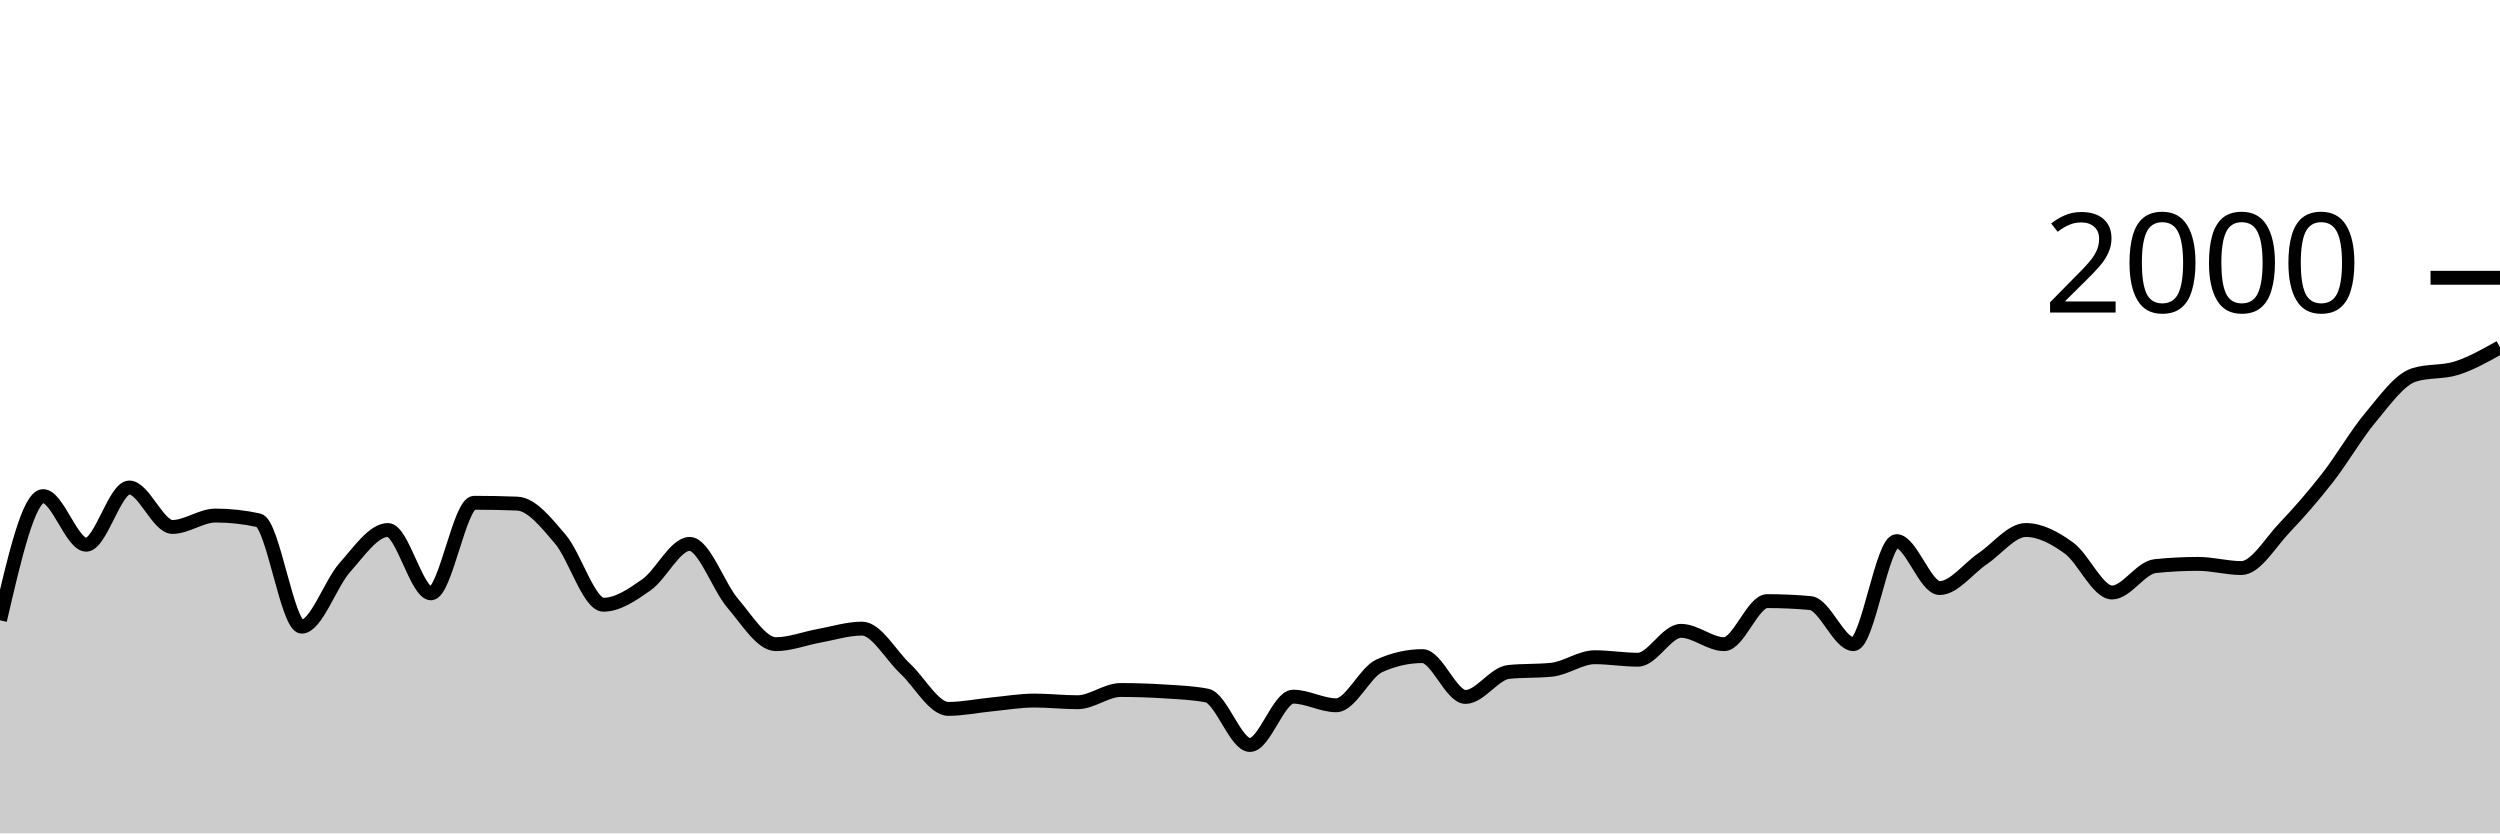
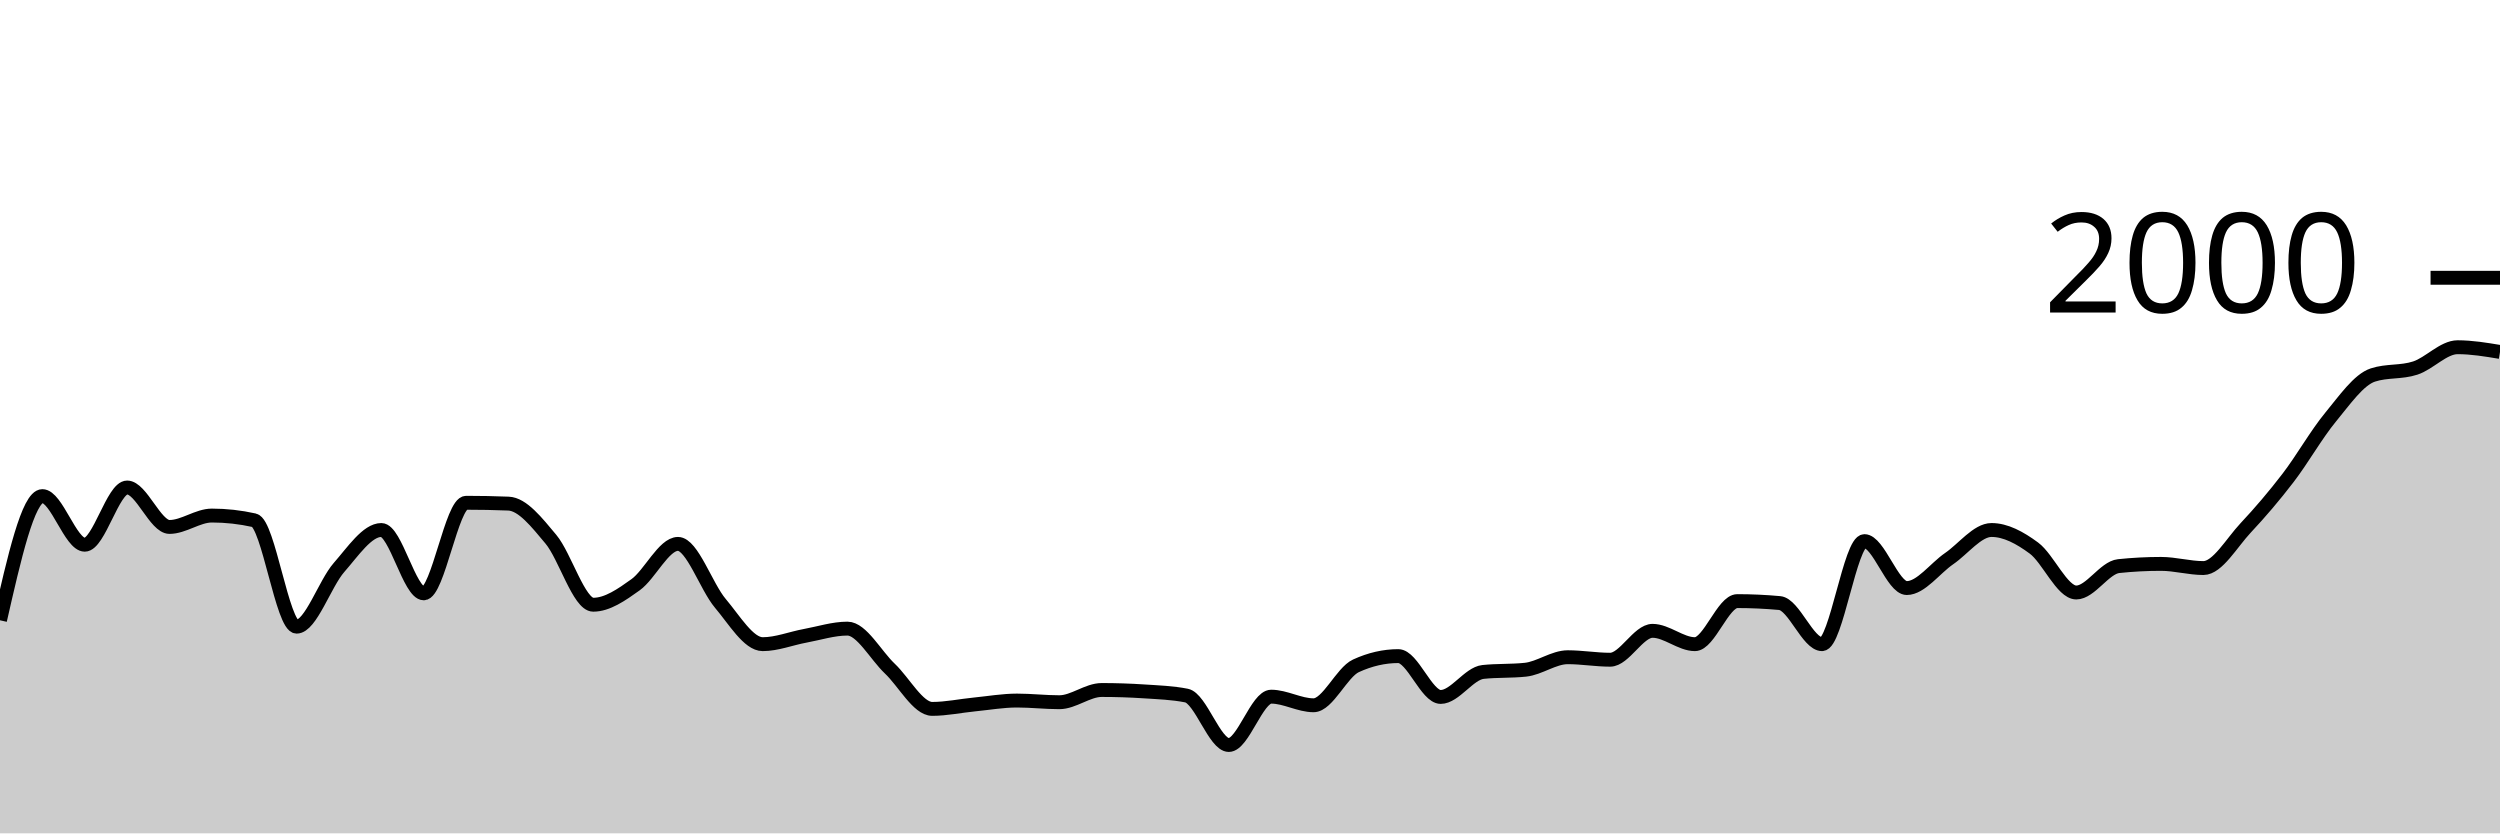
<svg xmlns="http://www.w3.org/2000/svg" viewBox="0 0 180 60">
  <g transform="translate(0,20)">
-     <path class="area" fill="rgba(0, 0, 0, 0.2)" d="M0,24.66C1.034,20.19,2.069,15.72,3.103,15.72C4.138,15.72,5.172,19.22,6.207,19.22C7.241,19.22,8.276,15.1,9.31,15.1C10.345,15.1,11.379,17.94,12.414,17.94C13.448,17.94,14.483,17.12,15.517,17.12C16.552,17.12,17.586,17.233,18.621,17.46C19.655,17.687,20.69,25.12,21.724,25.12C22.759,25.12,23.793,22.02,24.828,20.86C25.862,19.7,26.897,18.16,27.931,18.16C28.966,18.16,30,22.72,31.034,22.72C32.069,22.72,33.103,16.2,34.138,16.2C35.172,16.2,36.207,16.22,37.241,16.26C38.276,16.3,39.31,17.607,40.345,18.82C41.379,20.033,42.414,23.54,43.448,23.54C44.483,23.54,45.517,22.83,46.552,22.1C47.586,21.37,48.621,19.16,49.655,19.16C50.69,19.16,51.724,22.237,52.759,23.44C53.793,24.643,54.828,26.38,55.862,26.38C56.897,26.38,57.931,25.967,58.966,25.78C60,25.593,61.034,25.26,62.069,25.26C63.103,25.26,64.138,27.177,65.172,28.14C66.207,29.103,67.241,31.04,68.276,31.04C69.31,31.04,70.345,30.82,71.379,30.72C72.414,30.62,73.448,30.44,74.483,30.44C75.517,30.44,76.552,30.56,77.586,30.56C78.621,30.56,79.655,29.68,80.69,29.68C81.724,29.68,82.759,29.713,83.793,29.78C84.828,29.847,85.862,29.88,86.897,30.08C87.931,30.28,88.966,33.64,90,33.64C91.034,33.64,92.069,30.16,93.103,30.16C94.138,30.16,95.172,30.78,96.207,30.78C97.241,30.78,98.276,28.407,99.31,27.94C100.345,27.473,101.379,27.24,102.414,27.24C103.448,27.24,104.483,30.18,105.517,30.18C106.552,30.18,107.586,28.487,108.621,28.38C109.655,28.273,110.69,28.327,111.724,28.22C112.759,28.113,113.793,27.32,114.828,27.32C115.862,27.32,116.897,27.5,117.931,27.5C118.966,27.5,120,25.42,121.034,25.42C122.069,25.42,123.103,26.38,124.138,26.38C125.172,26.38,126.207,23.28,127.241,23.28C128.276,23.28,129.31,23.327,130.345,23.42C131.379,23.513,132.414,26.38,133.448,26.38C134.483,26.38,135.517,18.96,136.552,18.96C137.586,18.96,138.621,22.34,139.655,22.34C140.69,22.34,141.724,20.917,142.759,20.22C143.793,19.523,144.828,18.16,145.862,18.16C146.897,18.16,147.931,18.71,148.966,19.46C150,20.21,151.034,22.66,152.069,22.66C153.103,22.66,154.138,20.867,155.172,20.76C156.207,20.653,157.241,20.6,158.276,20.6C159.31,20.6,160.345,20.9,161.379,20.9C162.414,20.9,163.448,19.083,164.483,18C165.517,16.917,166.552,15.727,167.586,14.4C168.621,13.073,169.655,11.273,170.69,10.04C171.724,8.807,172.759,7.333,173.793,7C174.828,6.667,175.862,6.833,176.897,6.5C177.931,6.167,178.966,5.583,180,5L180,40C178.966,40,177.931,40,176.897,40C175.862,40,174.828,40,173.793,40C172.759,40,171.724,40,170.69,40C169.655,40,168.621,40,167.586,40C166.552,40,165.517,40,164.483,40C163.448,40,162.414,40,161.379,40C160.345,40,159.31,40,158.276,40C157.241,40,156.207,40,155.172,40C154.138,40,153.103,40,152.069,40C151.034,40,150,40,148.966,40C147.931,40,146.897,40,145.862,40C144.828,40,143.793,40,142.759,40C141.724,40,140.69,40,139.655,40C138.621,40,137.586,40,136.552,40C135.517,40,134.483,40,133.448,40C132.414,40,131.379,40,130.345,40C129.31,40,128.276,40,127.241,40C126.207,40,125.172,40,124.138,40C123.103,40,122.069,40,121.034,40C120,40,118.966,40,117.931,40C116.897,40,115.862,40,114.828,40C113.793,40,112.759,40,111.724,40C110.69,40,109.655,40,108.621,40C107.586,40,106.552,40,105.517,40C104.483,40,103.448,40,102.414,40C101.379,40,100.345,40,99.31,40C98.276,40,97.241,40,96.207,40C95.172,40,94.138,40,93.103,40C92.069,40,91.034,40,90,40C88.966,40,87.931,40,86.897,40C85.862,40,84.828,40,83.793,40C82.759,40,81.724,40,80.69,40C79.655,40,78.621,40,77.586,40C76.552,40,75.517,40,74.483,40C73.448,40,72.414,40,71.379,40C70.345,40,69.31,40,68.276,40C67.241,40,66.207,40,65.172,40C64.138,40,63.103,40,62.069,40C61.034,40,60,40,58.966,40C57.931,40,56.897,40,55.862,40C54.828,40,53.793,40,52.759,40C51.724,40,50.69,40,49.655,40C48.621,40,47.586,40,46.552,40C45.517,40,44.483,40,43.448,40C42.414,40,41.379,40,40.345,40C39.31,40,38.276,40,37.241,40C36.207,40,35.172,40,34.138,40C33.103,40,32.069,40,31.034,40C30,40,28.966,40,27.931,40C26.897,40,25.862,40,24.828,40C23.793,40,22.759,40,21.724,40C20.69,40,19.655,40,18.621,40C17.586,40,16.552,40,15.517,40C14.483,40,13.448,40,12.414,40C11.379,40,10.345,40,9.31,40C8.276,40,7.241,40,6.207,40C5.172,40,4.138,40,3.103,40C2.069,40,1.034,40,0,40Z" />
-     <path class="line" stroke="black" fill="none" d="M0,24.66C1.034,20.19,2.069,15.72,3.103,15.72C4.138,15.72,5.172,19.22,6.207,19.22C7.241,19.22,8.276,15.1,9.31,15.1C10.345,15.1,11.379,17.94,12.414,17.94C13.448,17.94,14.483,17.12,15.517,17.12C16.552,17.12,17.586,17.233,18.621,17.46C19.655,17.687,20.69,25.12,21.724,25.12C22.759,25.12,23.793,22.02,24.828,20.86C25.862,19.7,26.897,18.16,27.931,18.16C28.966,18.16,30,22.72,31.034,22.72C32.069,22.72,33.103,16.2,34.138,16.2C35.172,16.2,36.207,16.22,37.241,16.26C38.276,16.3,39.31,17.607,40.345,18.82C41.379,20.033,42.414,23.54,43.448,23.54C44.483,23.54,45.517,22.83,46.552,22.1C47.586,21.37,48.621,19.16,49.655,19.16C50.69,19.16,51.724,22.237,52.759,23.44C53.793,24.643,54.828,26.38,55.862,26.38C56.897,26.38,57.931,25.967,58.966,25.78C60,25.593,61.034,25.26,62.069,25.26C63.103,25.26,64.138,27.177,65.172,28.14C66.207,29.103,67.241,31.04,68.276,31.04C69.31,31.04,70.345,30.82,71.379,30.72C72.414,30.62,73.448,30.44,74.483,30.44C75.517,30.44,76.552,30.56,77.586,30.56C78.621,30.56,79.655,29.68,80.69,29.68C81.724,29.68,82.759,29.713,83.793,29.78C84.828,29.847,85.862,29.88,86.897,30.08C87.931,30.28,88.966,33.64,90,33.64C91.034,33.64,92.069,30.16,93.103,30.16C94.138,30.16,95.172,30.78,96.207,30.78C97.241,30.78,98.276,28.407,99.31,27.94C100.345,27.473,101.379,27.24,102.414,27.24C103.448,27.24,104.483,30.18,105.517,30.18C106.552,30.18,107.586,28.487,108.621,28.38C109.655,28.273,110.69,28.327,111.724,28.22C112.759,28.113,113.793,27.32,114.828,27.32C115.862,27.32,116.897,27.5,117.931,27.5C118.966,27.5,120,25.42,121.034,25.42C122.069,25.42,123.103,26.38,124.138,26.38C125.172,26.38,126.207,23.28,127.241,23.28C128.276,23.28,129.31,23.327,130.345,23.42C131.379,23.513,132.414,26.38,133.448,26.38C134.483,26.38,135.517,18.96,136.552,18.96C137.586,18.96,138.621,22.34,139.655,22.34C140.69,22.34,141.724,20.917,142.759,20.22C143.793,19.523,144.828,18.16,145.862,18.16C146.897,18.16,147.931,18.71,148.966,19.46C150,20.21,151.034,22.66,152.069,22.66C153.103,22.66,154.138,20.867,155.172,20.76C156.207,20.653,157.241,20.6,158.276,20.6C159.31,20.6,160.345,20.9,161.379,20.9C162.414,20.9,163.448,19.083,164.483,18C165.517,16.917,166.552,15.727,167.586,14.4C168.621,13.073,169.655,11.273,170.69,10.04C171.724,8.807,172.759,7.333,173.793,7C174.828,6.667,175.862,6.833,176.897,6.5C177.931,6.167,178.966,5.583,180,5" />
+     <path class="area" fill="rgba(0, 0, 0, 0.2)" d="M0,24.66C1.017,20.19,2.034,15.72,3.051,15.72C4.068,15.72,5.085,19.22,6.102,19.22C7.119,19.22,8.136,15.1,9.153,15.1C10.169,15.1,11.186,17.94,12.203,17.94C13.22,17.94,14.237,17.12,15.254,17.12C16.271,17.12,17.288,17.233,18.305,17.46C19.322,17.687,20.339,25.12,21.356,25.12C22.373,25.12,23.39,22.02,24.407,20.86C25.424,19.7,26.441,18.16,27.458,18.16C28.475,18.16,29.492,22.72,30.508,22.72C31.525,22.72,32.542,16.2,33.559,16.2C34.576,16.2,35.593,16.22,36.61,16.26C37.627,16.3,38.644,17.607,39.661,18.82C40.678,20.033,41.695,23.54,42.712,23.54C43.729,23.54,44.746,22.83,45.763,22.1C46.78,21.37,47.797,19.16,48.814,19.16C49.831,19.16,50.847,22.237,51.864,23.44C52.881,24.643,53.898,26.38,54.915,26.38C55.932,26.38,56.949,25.967,57.966,25.78C58.983,25.593,60,25.26,61.017,25.26C62.034,25.26,63.051,27.177,64.068,28.14C65.085,29.103,66.102,31.04,67.119,31.04C68.136,31.04,69.153,30.82,70.169,30.72C71.186,30.62,72.203,30.44,73.22,30.44C74.237,30.44,75.254,30.56,76.271,30.56C77.288,30.56,78.305,29.68,79.322,29.68C80.339,29.68,81.356,29.713,82.373,29.78C83.39,29.847,84.407,29.88,85.424,30.08C86.441,30.28,87.458,33.64,88.475,33.64C89.492,33.64,90.508,30.16,91.525,30.16C92.542,30.16,93.559,30.78,94.576,30.78C95.593,30.78,96.61,28.407,97.627,27.94C98.644,27.473,99.661,27.24,100.678,27.24C101.695,27.24,102.712,30.18,103.729,30.18C104.746,30.18,105.763,28.487,106.78,28.38C107.797,28.273,108.814,28.327,109.831,28.22C110.847,28.113,111.864,27.32,112.881,27.32C113.898,27.32,114.915,27.5,115.932,27.5C116.949,27.5,117.966,25.42,118.983,25.42C120,25.42,121.017,26.38,122.034,26.38C123.051,26.38,124.068,23.28,125.085,23.28C126.102,23.28,127.119,23.327,128.136,23.42C129.153,23.513,130.169,26.38,131.186,26.38C132.203,26.38,133.22,18.96,134.237,18.96C135.254,18.96,136.271,22.34,137.288,22.34C138.305,22.34,139.322,20.917,140.339,20.22C141.356,19.523,142.373,18.16,143.39,18.16C144.407,18.16,145.424,18.71,146.441,19.46C147.458,20.21,148.475,22.66,149.492,22.66C150.508,22.66,151.525,20.867,152.542,20.76C153.559,20.653,154.576,20.6,155.593,20.6C156.61,20.6,157.627,20.9,158.644,20.9C159.661,20.9,160.678,19.083,161.695,18C162.712,16.917,163.729,15.727,164.746,14.4C165.763,13.073,166.78,11.273,167.797,10.04C168.814,8.807,169.831,7.333,170.847,7C171.864,6.667,172.881,6.833,173.898,6.5C174.915,6.167,175.932,5,176.949,5C177.966,5,178.983,5.17,180,5.34L180,40C178.983,40,177.966,40,176.949,40C175.932,40,174.915,40,173.898,40C172.881,40,171.864,40,170.847,40C169.831,40,168.814,40,167.797,40C166.78,40,165.763,40,164.746,40C163.729,40,162.712,40,161.695,40C160.678,40,159.661,40,158.644,40C157.627,40,156.61,40,155.593,40C154.576,40,153.559,40,152.542,40C151.525,40,150.508,40,149.492,40C148.475,40,147.458,40,146.441,40C145.424,40,144.407,40,143.39,40C142.373,40,141.356,40,140.339,40C139.322,40,138.305,40,137.288,40C136.271,40,135.254,40,134.237,40C133.22,40,132.203,40,131.186,40C130.169,40,129.153,40,128.136,40C127.119,40,126.102,40,125.085,40C124.068,40,123.051,40,122.034,40C121.017,40,120,40,118.983,40C117.966,40,116.949,40,115.932,40C114.915,40,113.898,40,112.881,40C111.864,40,110.847,40,109.831,40C108.814,40,107.797,40,106.78,40C105.763,40,104.746,40,103.729,40C102.712,40,101.695,40,100.678,40C99.661,40,98.644,40,97.627,40C96.61,40,95.593,40,94.576,40C93.559,40,92.542,40,91.525,40C90.508,40,89.492,40,88.475,40C87.458,40,86.441,40,85.424,40C84.407,40,83.39,40,82.373,40C81.356,40,80.339,40,79.322,40C78.305,40,77.288,40,76.271,40C75.254,40,74.237,40,73.22,40C72.203,40,71.186,40,70.169,40C69.153,40,68.136,40,67.119,40C66.102,40,65.085,40,64.068,40C63.051,40,62.034,40,61.017,40C60,40,58.983,40,57.966,40C56.949,40,55.932,40,54.915,40C53.898,40,52.881,40,51.864,40C50.847,40,49.831,40,48.814,40C47.797,40,46.78,40,45.763,40C44.746,40,43.729,40,42.712,40C41.695,40,40.678,40,39.661,40C38.644,40,37.627,40,36.61,40C35.593,40,34.576,40,33.559,40C32.542,40,31.525,40,30.508,40C29.492,40,28.475,40,27.458,40C26.441,40,25.424,40,24.407,40C23.39,40,22.373,40,21.356,40C20.339,40,19.322,40,18.305,40C17.288,40,16.271,40,15.254,40C14.237,40,13.22,40,12.203,40C11.186,40,10.169,40,9.153,40C8.136,40,7.119,40,6.102,40C5.085,40,4.068,40,3.051,40C2.034,40,1.017,40,0,40Z" />
+     <path class="line" stroke="black" fill="none" d="M0,24.66C1.017,20.19,2.034,15.72,3.051,15.72C4.068,15.72,5.085,19.22,6.102,19.22C7.119,19.22,8.136,15.1,9.153,15.1C10.169,15.1,11.186,17.94,12.203,17.94C13.22,17.94,14.237,17.12,15.254,17.12C16.271,17.12,17.288,17.233,18.305,17.46C19.322,17.687,20.339,25.12,21.356,25.12C22.373,25.12,23.39,22.02,24.407,20.86C25.424,19.7,26.441,18.16,27.458,18.16C28.475,18.16,29.492,22.72,30.508,22.72C31.525,22.72,32.542,16.2,33.559,16.2C34.576,16.2,35.593,16.22,36.61,16.26C37.627,16.3,38.644,17.607,39.661,18.82C40.678,20.033,41.695,23.54,42.712,23.54C43.729,23.54,44.746,22.83,45.763,22.1C46.78,21.37,47.797,19.16,48.814,19.16C49.831,19.16,50.847,22.237,51.864,23.44C52.881,24.643,53.898,26.38,54.915,26.38C55.932,26.38,56.949,25.967,57.966,25.78C58.983,25.593,60,25.26,61.017,25.26C62.034,25.26,63.051,27.177,64.068,28.14C65.085,29.103,66.102,31.04,67.119,31.04C68.136,31.04,69.153,30.82,70.169,30.72C71.186,30.62,72.203,30.44,73.22,30.44C74.237,30.44,75.254,30.56,76.271,30.56C77.288,30.56,78.305,29.68,79.322,29.68C80.339,29.68,81.356,29.713,82.373,29.78C83.39,29.847,84.407,29.88,85.424,30.08C86.441,30.28,87.458,33.64,88.475,33.64C89.492,33.64,90.508,30.16,91.525,30.16C92.542,30.16,93.559,30.78,94.576,30.78C95.593,30.78,96.61,28.407,97.627,27.94C98.644,27.473,99.661,27.24,100.678,27.24C101.695,27.24,102.712,30.18,103.729,30.18C104.746,30.18,105.763,28.487,106.78,28.38C107.797,28.273,108.814,28.327,109.831,28.22C110.847,28.113,111.864,27.32,112.881,27.32C113.898,27.32,114.915,27.5,115.932,27.5C116.949,27.5,117.966,25.42,118.983,25.42C120,25.42,121.017,26.38,122.034,26.38C123.051,26.38,124.068,23.28,125.085,23.28C126.102,23.28,127.119,23.327,128.136,23.42C129.153,23.513,130.169,26.38,131.186,26.38C132.203,26.38,133.22,18.96,134.237,18.96C135.254,18.96,136.271,22.34,137.288,22.34C138.305,22.34,139.322,20.917,140.339,20.22C141.356,19.523,142.373,18.16,143.39,18.16C144.407,18.16,145.424,18.71,146.441,19.46C147.458,20.21,148.475,22.66,149.492,22.66C150.508,22.66,151.525,20.867,152.542,20.76C153.559,20.653,154.576,20.6,155.593,20.6C156.61,20.6,157.627,20.9,158.644,20.9C159.661,20.9,160.678,19.083,161.695,18C162.712,16.917,163.729,15.727,164.746,14.4C165.763,13.073,166.78,11.273,167.797,10.04C168.814,8.807,169.831,7.333,170.847,7C171.864,6.667,172.881,6.833,173.898,6.5C174.915,6.167,175.932,5,176.949,5C177.966,5,178.983,5.17,180,5.34" />
    <path class="axis-ceiling" stroke-width="1" stroke="black" fill="none" d="M175,0L180,0" />
    <text class="axis-ceiling-label" font-family="sans-serif" text-anchor="end" font-size="10px" x="170" y="2.5">2000</text>
  </g>
</svg>
